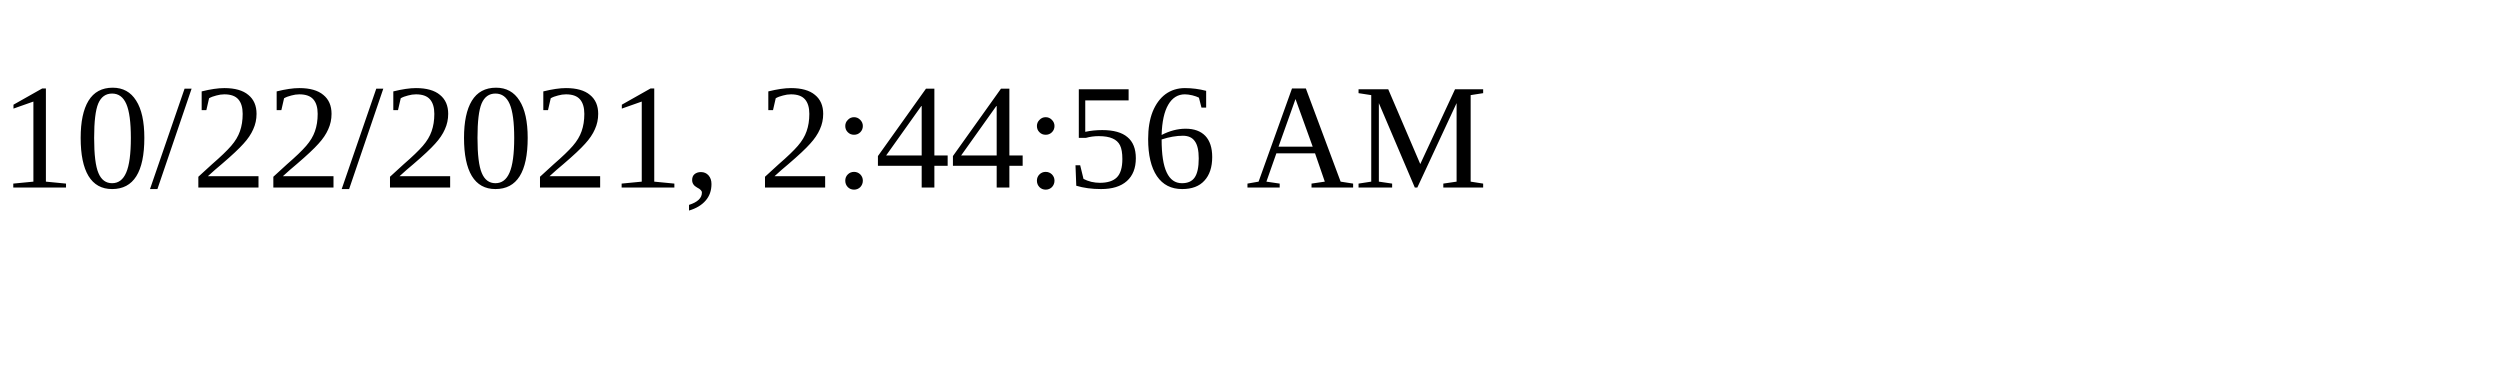
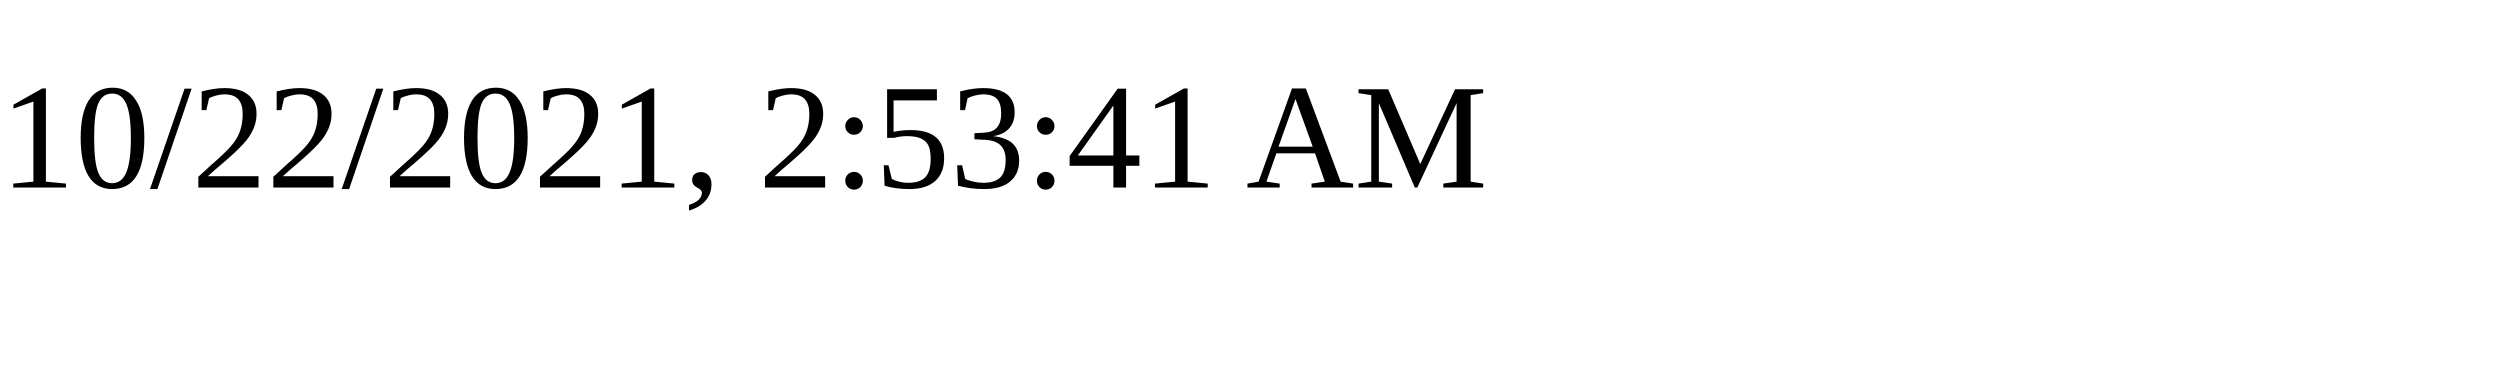
<svg xmlns="http://www.w3.org/2000/svg" height="30" width="200">
-   <text x="0" y="15">10/22/2021, 2:44:56 AM</text>
+   <text x="0" y="15">10/22/2021, 2:53:41 AM</text>
</svg>
